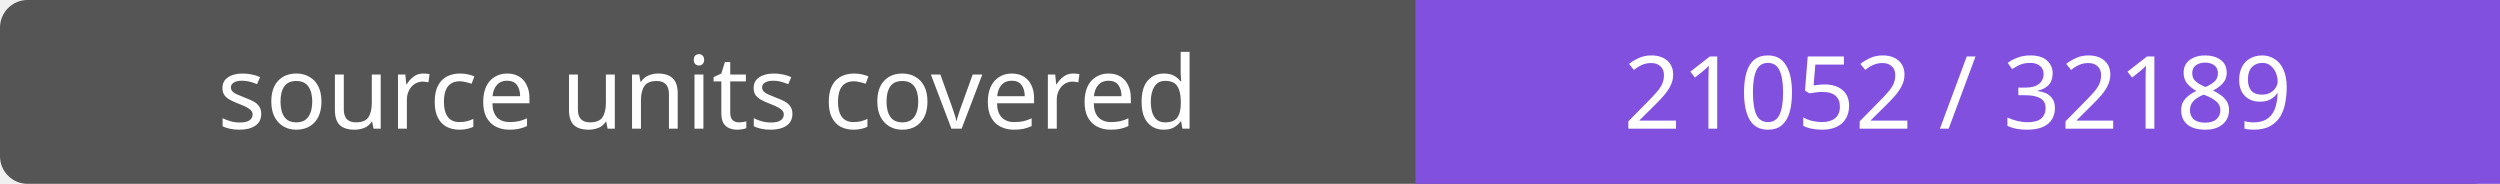
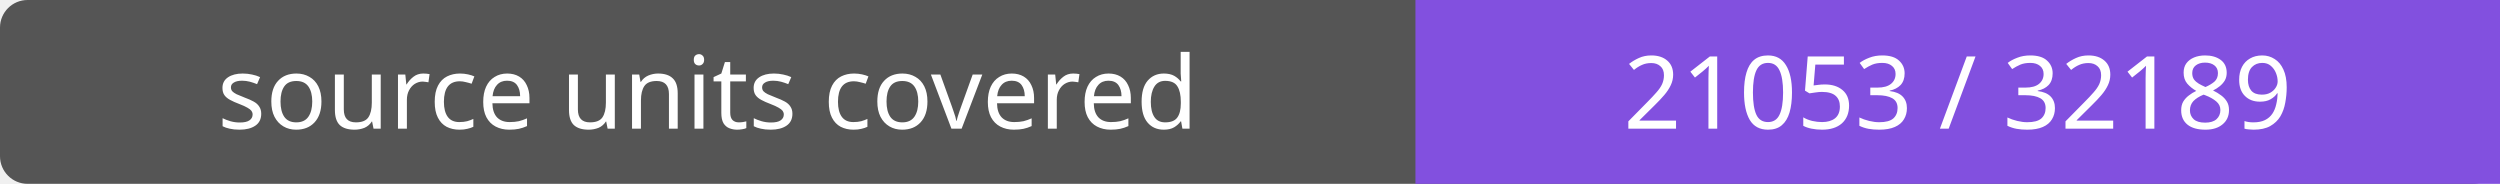
- <svg xmlns="http://www.w3.org/2000/svg" width="272" height="20" role="img" aria-label="source units covered: 21052 / 32189">
+ <svg xmlns="http://www.w3.org/2000/svg" width="272" height="20" role="img" aria-label="source units covered: 21053 / 32189">
  <rect width="272" height="20" rx="3" fill="#555" />
  <path fill="#8250df" d="M154 0h118v20H154z" />
  <g fill="#fff" text-anchor="middle" font-family="Verdana,sans-serif" font-size="11">
    <text x="77.0" y="14">source units covered</text>
-     <text x="213.0" y="14">21052 / 32189</text>
+     <text x="213.0" y="14">21053 / 32189</text>
  </g>
</svg>
